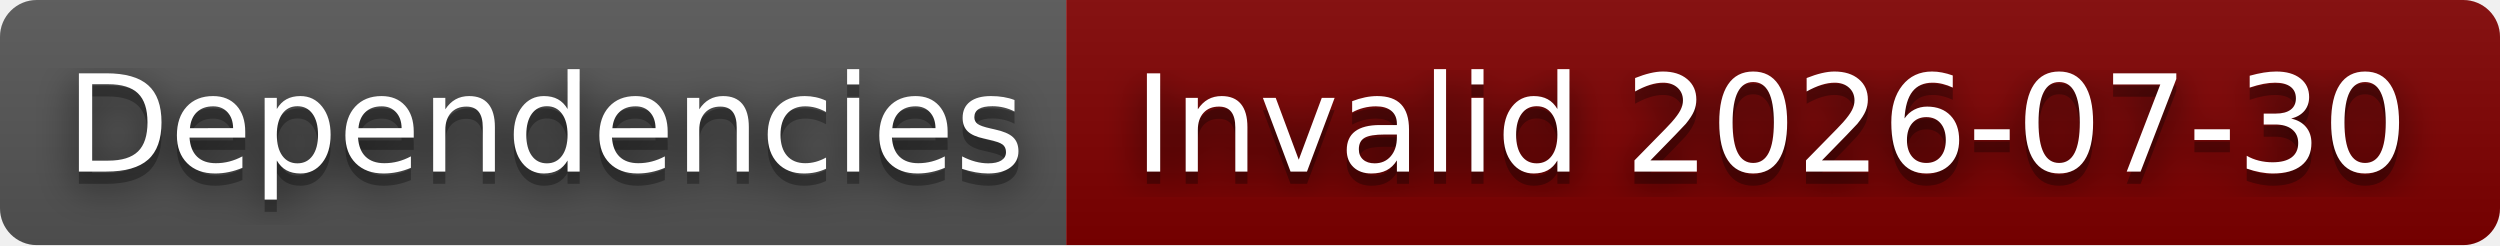
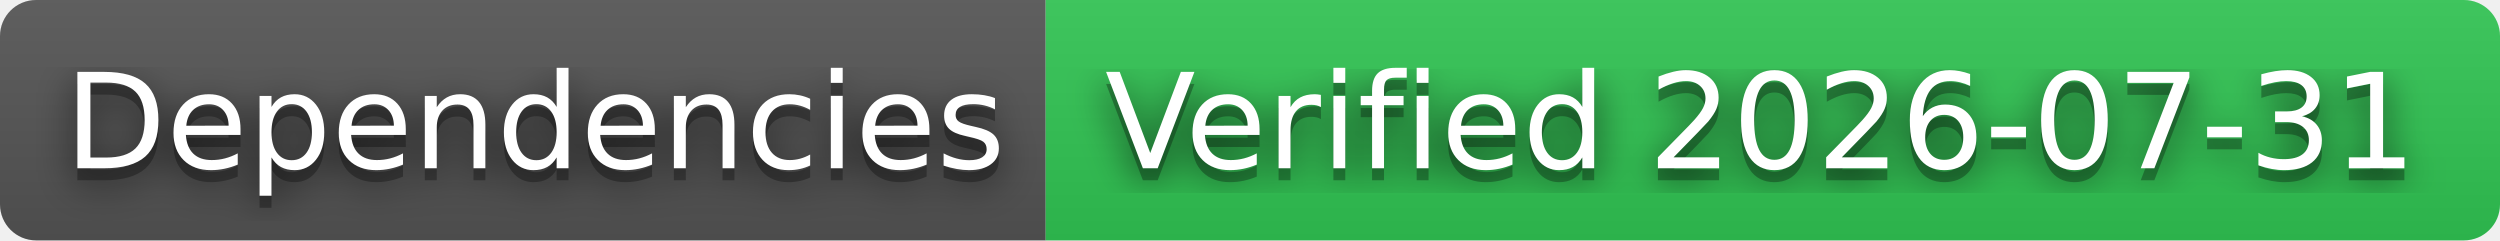
- <svg xmlns="http://www.w3.org/2000/svg" width="204" height="20" role="img" aria-label="Dependencies: Invalid 2026-07-30">
+ <svg xmlns="http://www.w3.org/2000/svg" width="208" height="20" role="img" aria-label="Dependencies: Verified 2026-07-31">
  <filter id="blur">
    <feGaussianBlur stdDeviation="16" />
  </filter>
  <linearGradient id="s" x2="0" y2="100%">
    <stop offset="0" stop-color="#bbb" stop-opacity=".1" />
    <stop offset="1" stop-opacity=".1" />
  </linearGradient>
  <clipPath id="r">
-     <rect width="204" height="20" rx="3" />
+     <rect width="208" height="20" rx="3" />
  </clipPath>
  <g clip-path="url(#r)">
    <rect width="87" height="20" fill="#555" />
-     <rect x="87" width="117" height="20" fill="#800000" />
-     <rect width="204" height="20" fill="url(#s)" />
+     <rect x="87" width="121" height="20" fill="#31c653" />
+     <rect width="208" height="20" fill="url(#s)" />
  </g>
  <g fill="#fff" text-anchor="middle" font-family="Verdana,Geneva,DejaVu Sans,sans-serif" text-rendering="geometricPrecision" font-size="110">
    <g transform="scale(.1)">
      <g aria-hidden="true" fill="#010101">
        <text x="445" y="150" fill-opacity=".8" filter="url(#blur)" textLength="770">Dependencies</text>
        <text x="445" y="150" fill-opacity=".3" textLength="770">Dependencies</text>
      </g>
      <text x="445" y="140" textLength="770">Dependencies</text>
    </g>
    <g transform="scale(.1)">
      <g aria-hidden="true" fill="#010101">
-         <text x="1445" y="150" fill-opacity=".8" filter="url(#blur)" textLength="1070">Invalid 2026-07-30</text>
-         <text x="1445" y="150" fill-opacity=".3" textLength="1070">Invalid 2026-07-30</text>
+         <text x="1465" y="150" fill-opacity=".8" filter="url(#blur)" textLength="1110">Verified 2026-07-31</text>
+         <text x="1465" y="150" fill-opacity=".3" textLength="1110">Verified 2026-07-31</text>
      </g>
-       <text x="1445" y="140" textLength="1070">Invalid 2026-07-30</text>
+       <text x="1465" y="140" textLength="1110">Verified 2026-07-31</text>
    </g>
  </g>
</svg>
